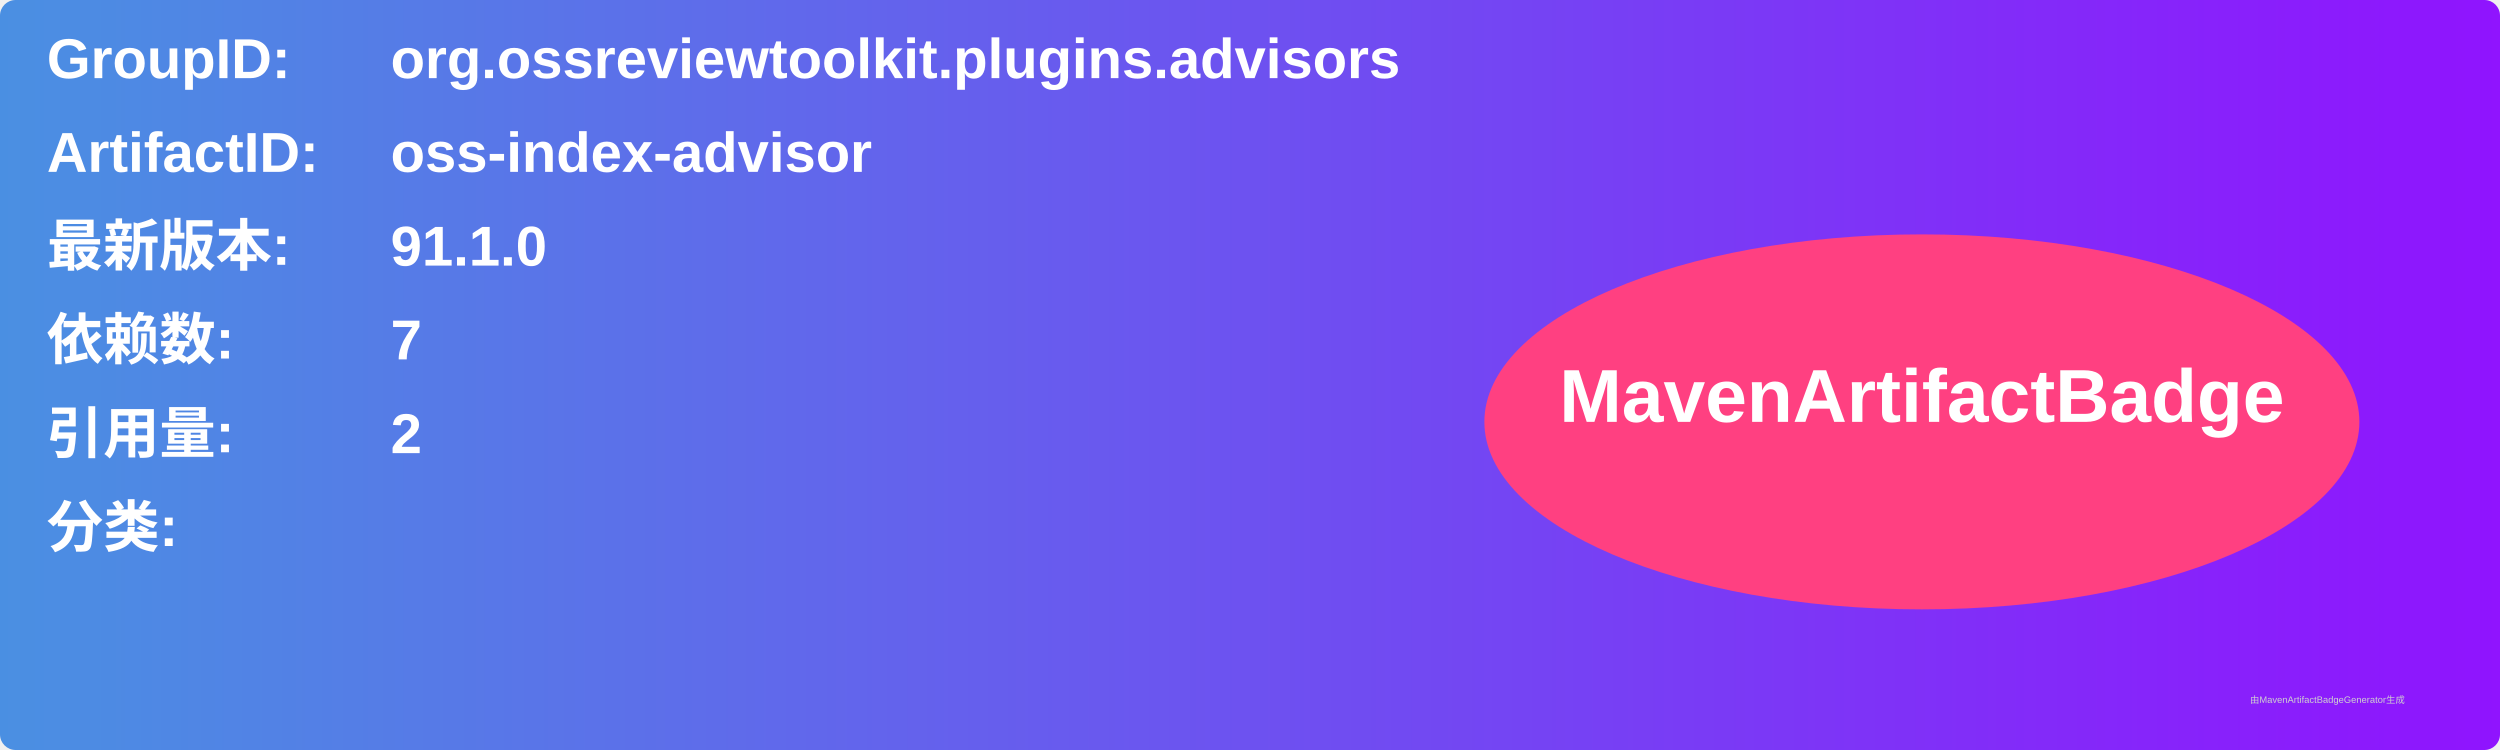
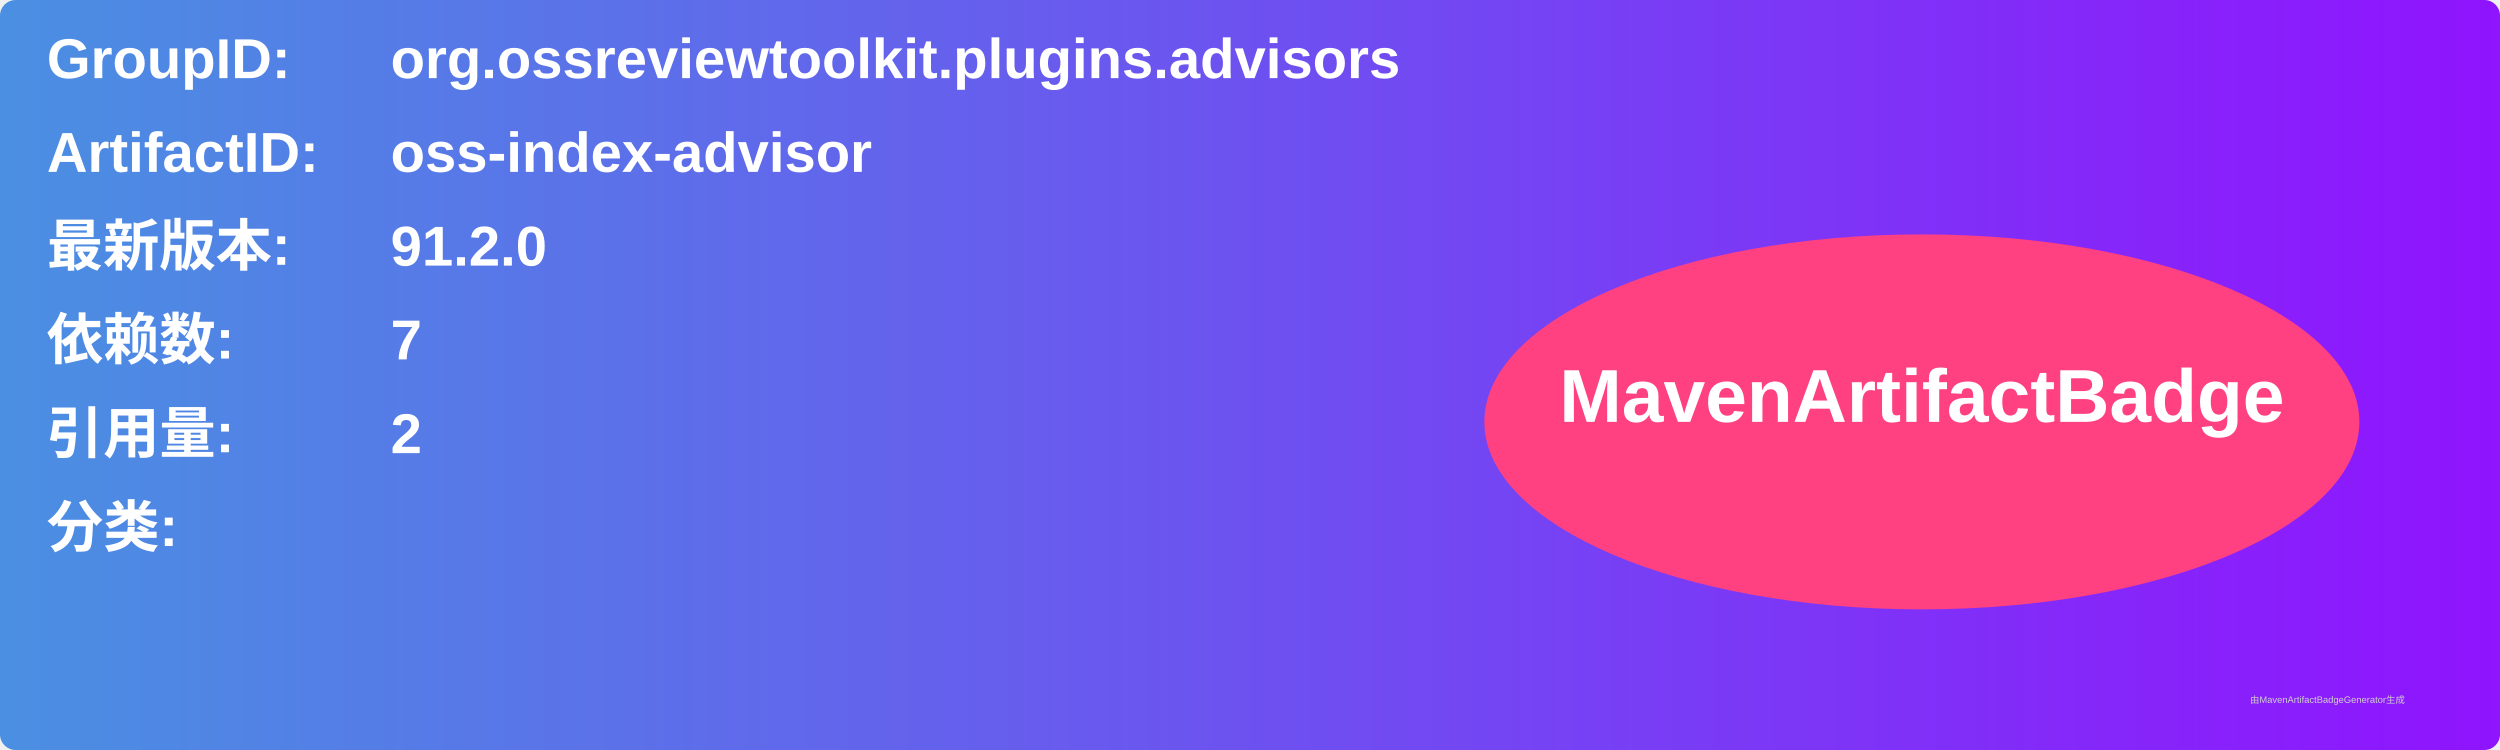
<svg xmlns="http://www.w3.org/2000/svg" width="800" height="240" viewBox="0 0 800 240">
  <linearGradient id="grad" x1="0%" y1="0%" x2="100%" y2="0%">
    <stop offset="0%" stop-color="#4a90e2" />
    <stop offset="100%" stop-color="#9013fe" />
  </linearGradient>
  <rect width="100%" height="100%" rx="5" ry="5" fill="url(#grad)" />
  <g transform="translate(15, 15)">
    <text x="0" y="10" font-family="Arial" font-size="18" fill="white" font-weight="bold" width="260">GroupID:</text>
    <text x="110" y="10" font-family="Arial" font-size="18" fill="white" font-weight="bold" width="460">org.ossreviewtoolkit.plugins.advisors</text>
    <text x="0" y="40" font-family="Arial" font-size="18" fill="white" font-weight="bold" width="260">ArtifactID:</text>
    <text x="110" y="40" font-family="Arial" font-size="18" fill="white" font-weight="bold" width="460">oss-index-advisor</text>
    <text x="0" y="70" font-family="Arial" font-size="18" fill="white" font-weight="bold">最新版本:</text>
    <text x="110" y="70" font-family="Arial" font-size="18" fill="white" font-weight="bold">
-       <tspan font-weight="bold">91.1.0</tspan>
+       <tspan font-weight="bold">91.2.0</tspan>
    </text>
    <text x="0" y="100" font-family="Arial" font-size="18" fill="white" font-weight="bold">依赖数: </text>
    <text x="110" y="100" font-family="Arial" font-size="18" fill="white">
      <tspan font-weight="bold">7</tspan>
    </text>
    <text x="0" y="130" font-family="Arial" font-size="18" fill="white" font-weight="bold">引用量: </text>
    <text x="110" y="130" font-family="Arial" font-size="18" fill="white">
      <tspan font-weight="bold">2</tspan>
    </text>
    <text x="0" y="160" font-family="Arial" font-size="18" fill="white" font-weight="bold">分类:</text>
    <text x="10" y="190" font-family="Arial" font-size="10" fill="white">
      <tspan font-weight="bold" />
    </text>
    <ellipse cx="600" cy="120" rx="140" ry="60" fill="#ff4081" />
    <text x="600" y="120" text-anchor="middle" font-family="Arial" font-size="24" fill="white" font-weight="bold">MavenArtifactBadge</text>
  </g>
  <text x="720" y="225" font-family="Arial" font-size="3" fill="#d0d0d0">由MavenArtifactBadgeGenerator生成</text>
</svg>
